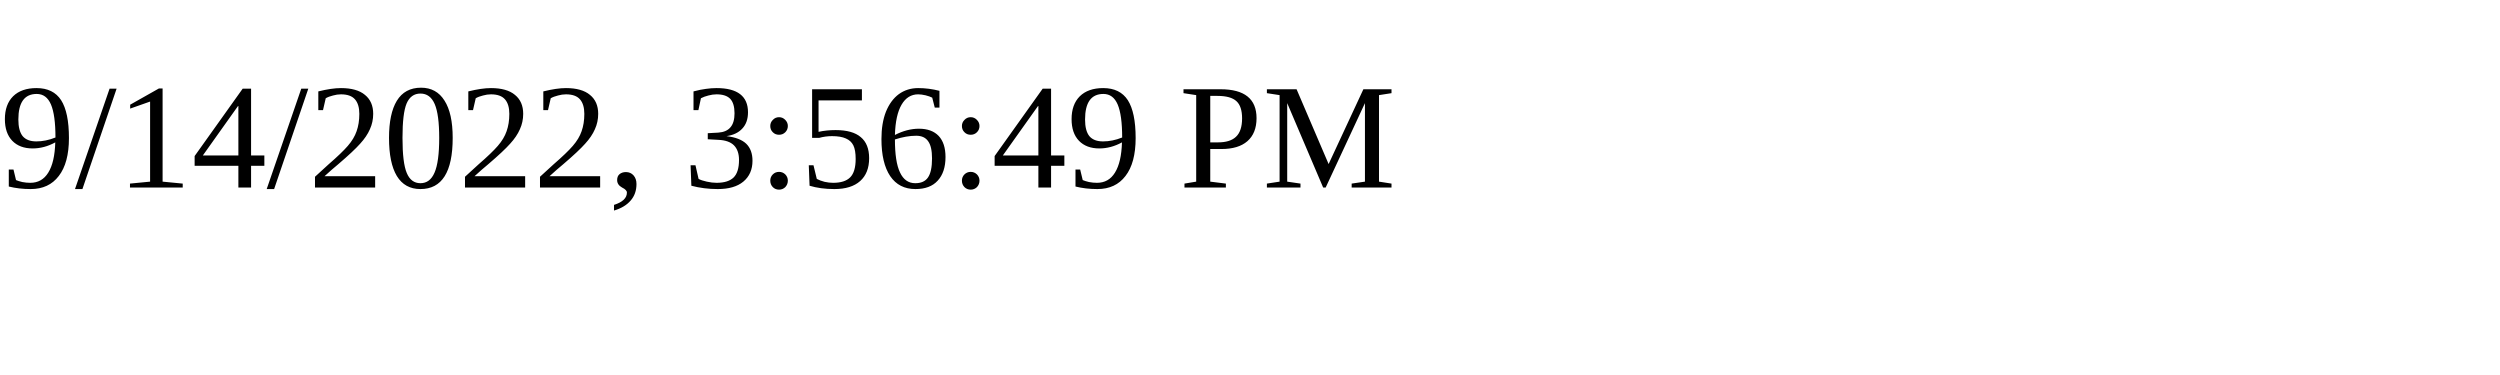
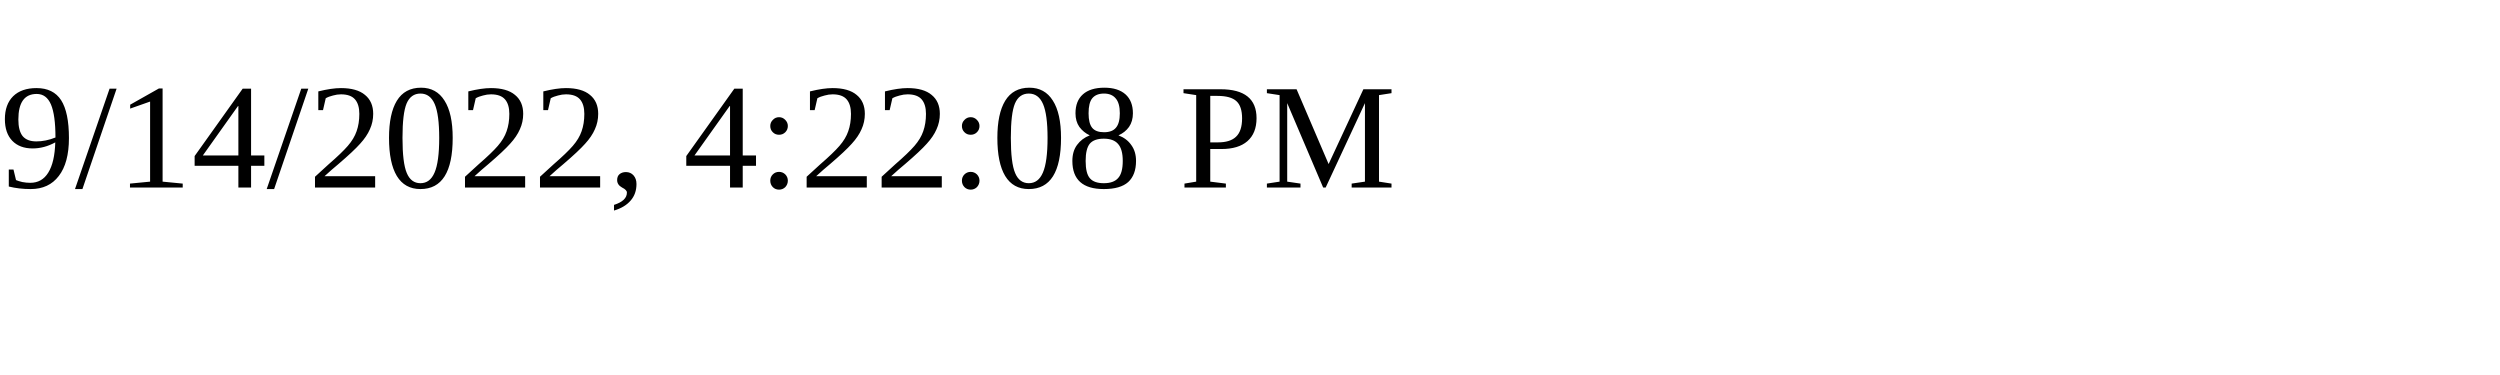
<svg xmlns="http://www.w3.org/2000/svg" height="30" width="200">
-   <text x="0" y="15">9/14/2022, 3:56:49 PM</text>
+   <text x="0" y="15">9/14/2022, 4:22:08 PM</text>
</svg>
